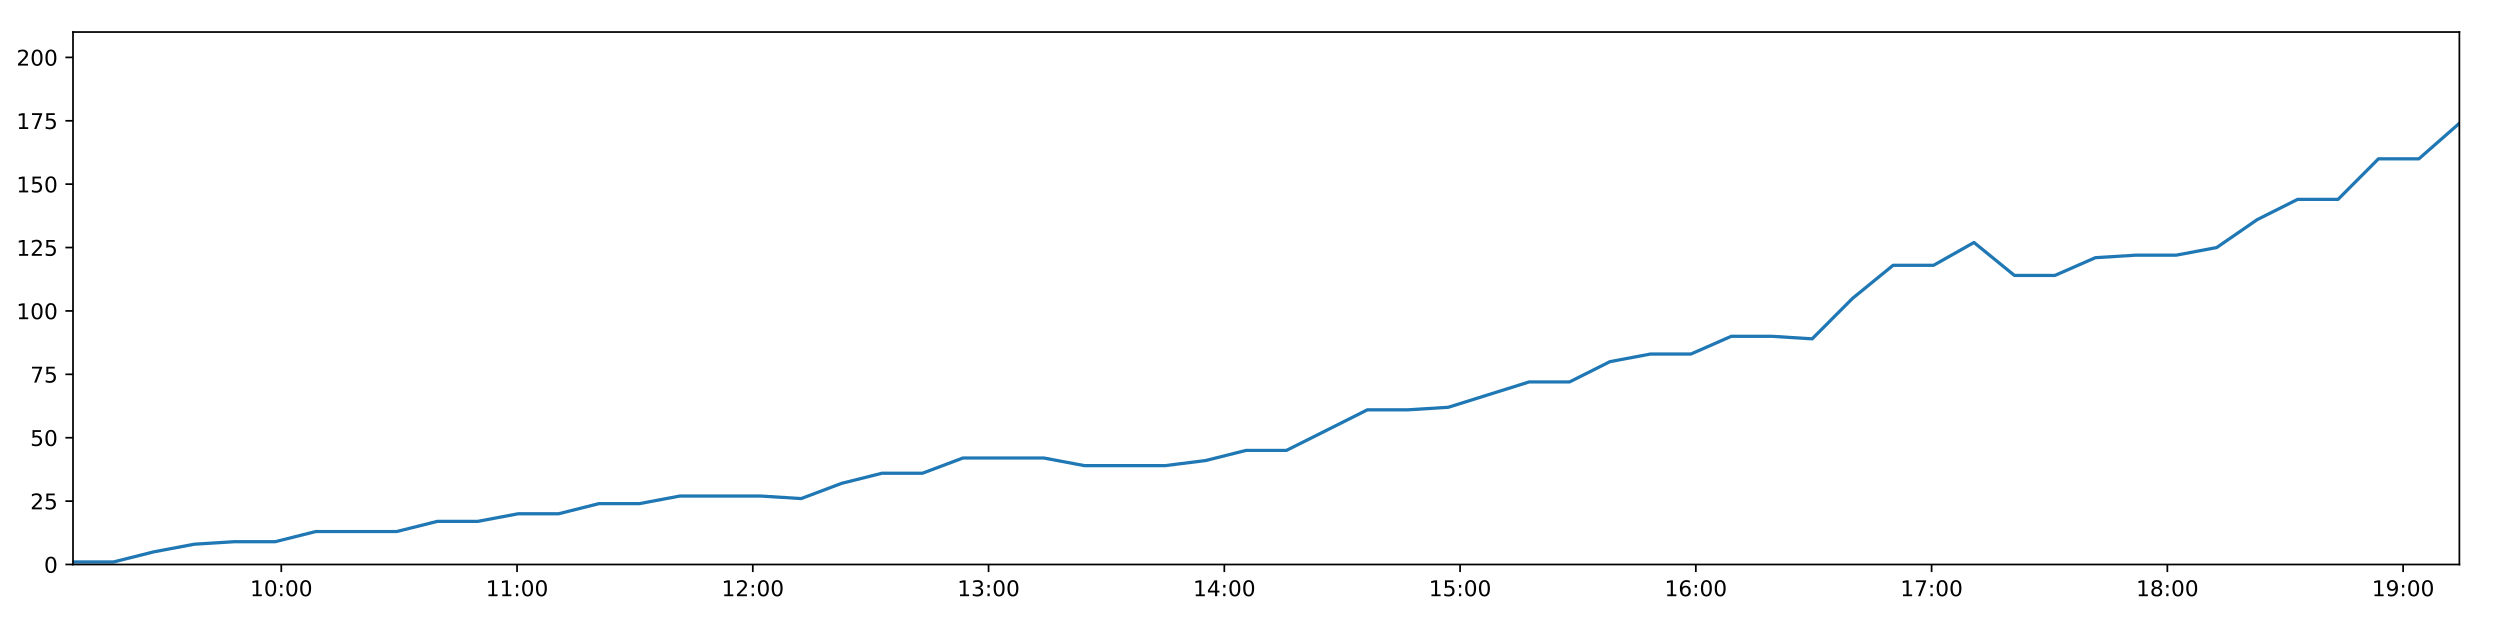
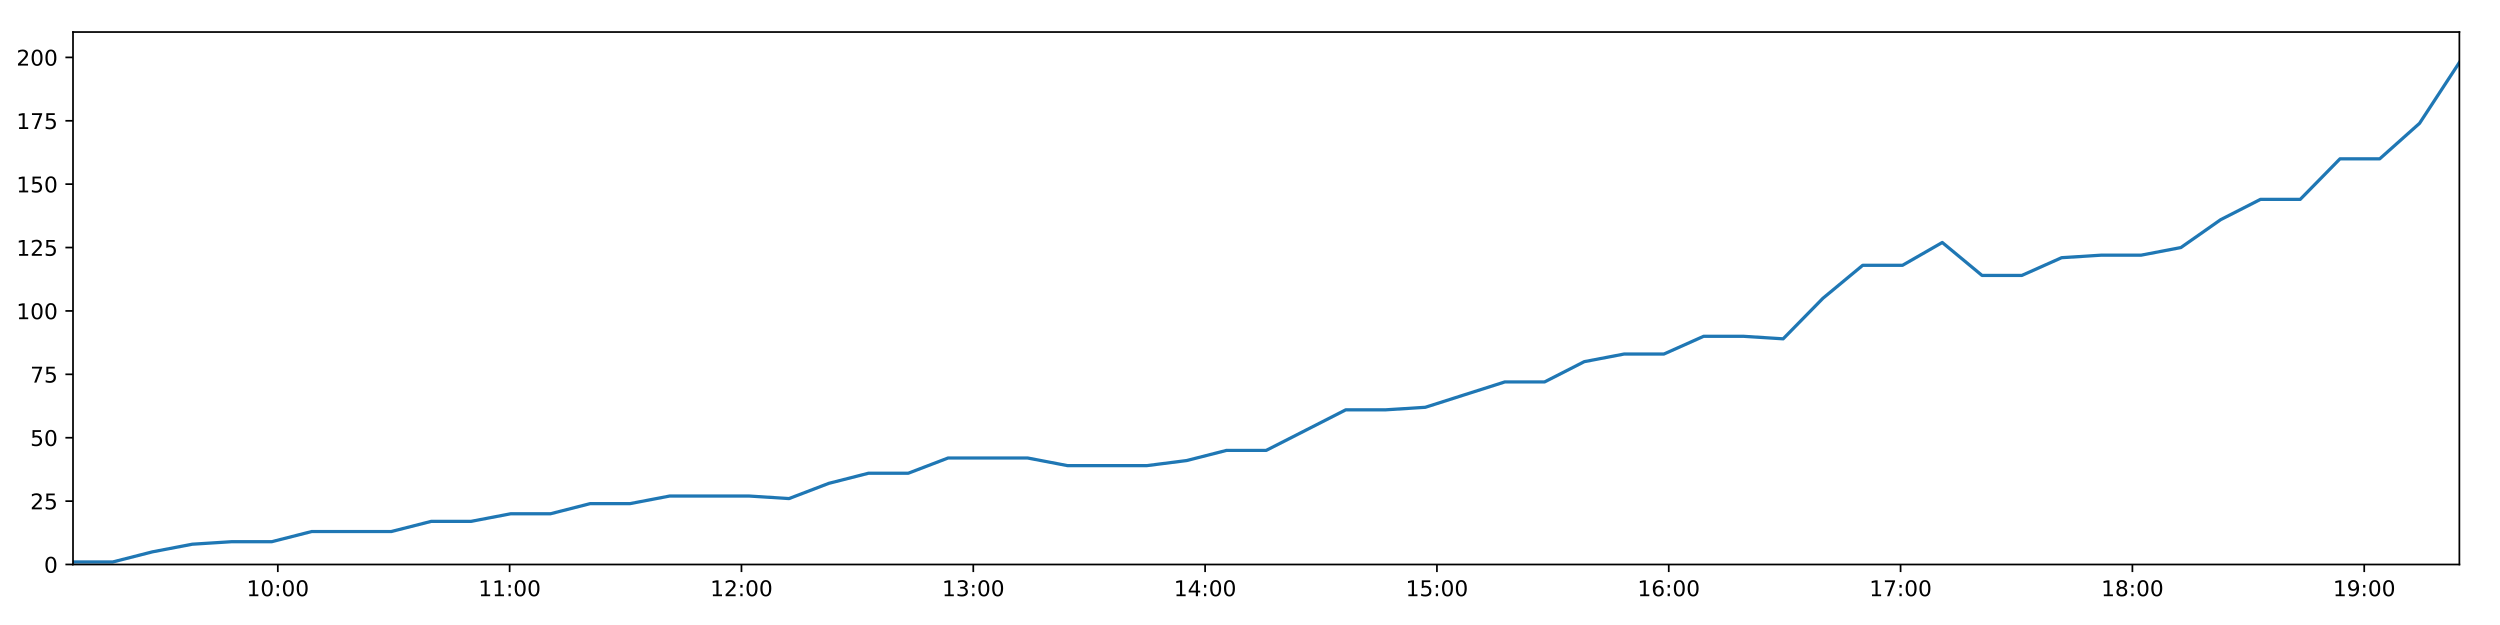
<svg xmlns="http://www.w3.org/2000/svg" xmlns:xlink="http://www.w3.org/1999/xlink" height="288pt" version="1.1" viewBox="0 0 1152 288" width="1152pt">
  <defs>
    <style type="text/css">
*{stroke-linecap:butt;stroke-linejoin:round;}
  </style>
  </defs>
  <g id="figure_1">
    <g id="patch_1">
      <path d="M 0 288  L 1152 288  L 1152 0  L 0 0  z " style="fill:#ffffff;" />
    </g>
    <g id="axes_1">
      <g id="patch_2">
        <path d="M 33.64 260.12  L 1133.28 260.12  L 1133.28 14.76  L 33.64 14.76  z " style="fill:#ffffff;" />
      </g>
      <g id="matplotlib.axis_1">
        <g id="xtick_1">
          <g id="line2d_1">
            <defs>
-               <path d="M 0 0  L 0 3.5  " id="mb6fdab27bf" style="stroke:#000000;stroke-width:0.8;" />
-             </defs>
-             <g>
-               <use style="stroke:#000000;stroke-width:0.8;" x="129.618" xlink:href="#mb6fdab27bf" y="260.12" />
+               <path d="M 0 0  L 0 3.5  " id="m32481ee63e" style="stroke:#000000;stroke-width:0.8;" />
+             </defs>
+             <g>
+               <use style="stroke:#000000;stroke-width:0.8;" x="128.017" xlink:href="#m32481ee63e" y="260.12" />
            </g>
          </g>
          <g id="text_1">
            <defs>
              <path d="M 12.406 8.297  L 28.516 8.297  L 28.516 63.922  L 10.984 60.406  L 10.984 69.391  L 28.422 72.906  L 38.281 72.906  L 38.281 8.297  L 54.391 8.297  L 54.391 0  L 12.406 0  z " id="DejaVuSans-49" />
              <path d="M 31.781 66.406  Q 24.172 66.406 20.328 58.906  Q 16.5 51.422 16.5 36.375  Q 16.5 21.391 20.328 13.891  Q 24.172 6.391 31.781 6.391  Q 39.453 6.391 43.281 13.891  Q 47.125 21.391 47.125 36.375  Q 47.125 51.422 43.281 58.906  Q 39.453 66.406 31.781 66.406  z M 31.781 74.219  Q 44.047 74.219 50.516 64.516  Q 56.984 54.828 56.984 36.375  Q 56.984 17.969 50.516 8.266  Q 44.047 -1.422 31.781 -1.422  Q 19.531 -1.422 13.062 8.266  Q 6.594 17.969 6.594 36.375  Q 6.594 54.828 13.062 64.516  Q 19.531 74.219 31.781 74.219  z " id="DejaVuSans-48" />
              <path d="M 11.719 12.406  L 22.016 12.406  L 22.016 0  L 11.719 0  z M 11.719 51.703  L 22.016 51.703  L 22.016 39.312  L 11.719 39.312  z " id="DejaVuSans-58" />
            </defs>
-             <g transform="translate(115.209 274.7184)scale(0.1 -0.1)">
+             <g transform="translate(113.6073 274.7184)scale(0.1 -0.1)">
              <use xlink:href="#DejaVuSans-49" />
              <use x="63.623" xlink:href="#DejaVuSans-48" />
              <use x="127.246" xlink:href="#DejaVuSans-58" />
              <use x="160.938" xlink:href="#DejaVuSans-48" />
              <use x="224.561" xlink:href="#DejaVuSans-48" />
            </g>
          </g>
        </g>
        <g id="xtick_2">
          <g id="line2d_2">
            <g>
-               <use style="stroke:#000000;stroke-width:0.8;" x="238.256" xlink:href="#mb6fdab27bf" y="260.12" />
+               <use style="stroke:#000000;stroke-width:0.8;" x="234.841" xlink:href="#m32481ee63e" y="260.12" />
            </g>
          </g>
          <g id="text_2">
-             <g transform="translate(223.8462 274.7184)scale(0.1 -0.1)">
+             <g transform="translate(220.4315 274.7184)scale(0.1 -0.1)">
              <use xlink:href="#DejaVuSans-49" />
              <use x="63.623" xlink:href="#DejaVuSans-49" />
              <use x="127.246" xlink:href="#DejaVuSans-58" />
              <use x="160.938" xlink:href="#DejaVuSans-48" />
              <use x="224.561" xlink:href="#DejaVuSans-48" />
            </g>
          </g>
        </g>
        <g id="xtick_3">
          <g id="line2d_3">
            <g>
-               <use style="stroke:#000000;stroke-width:0.8;" x="346.893" xlink:href="#mb6fdab27bf" y="260.12" />
+               <use style="stroke:#000000;stroke-width:0.8;" x="341.665" xlink:href="#m32481ee63e" y="260.12" />
            </g>
          </g>
          <g id="text_3">
            <defs>
              <path d="M 19.188 8.297  L 53.609 8.297  L 53.609 0  L 7.328 0  L 7.328 8.297  Q 12.938 14.109 22.625 23.891  Q 32.328 33.688 34.812 36.531  Q 39.547 41.844 41.422 45.531  Q 43.312 49.219 43.312 52.781  Q 43.312 58.594 39.234 62.25  Q 35.156 65.922 28.609 65.922  Q 23.969 65.922 18.812 64.312  Q 13.672 62.703 7.812 59.422  L 7.812 69.391  Q 13.766 71.781 18.938 73  Q 24.125 74.219 28.422 74.219  Q 39.75 74.219 46.484 68.547  Q 53.219 62.891 53.219 53.422  Q 53.219 48.922 51.531 44.891  Q 49.859 40.875 45.406 35.406  Q 44.188 33.984 37.641 27.219  Q 31.109 20.453 19.188 8.297  z " id="DejaVuSans-50" />
            </defs>
-             <g transform="translate(332.4834 274.7184)scale(0.1 -0.1)">
+             <g transform="translate(327.2557 274.7184)scale(0.1 -0.1)">
              <use xlink:href="#DejaVuSans-49" />
              <use x="63.623" xlink:href="#DejaVuSans-50" />
              <use x="127.246" xlink:href="#DejaVuSans-58" />
              <use x="160.938" xlink:href="#DejaVuSans-48" />
              <use x="224.561" xlink:href="#DejaVuSans-48" />
            </g>
          </g>
        </g>
        <g id="xtick_4">
          <g id="line2d_4">
            <g>
-               <use style="stroke:#000000;stroke-width:0.8;" x="455.53" xlink:href="#mb6fdab27bf" y="260.12" />
+               <use style="stroke:#000000;stroke-width:0.8;" x="448.489" xlink:href="#m32481ee63e" y="260.12" />
            </g>
          </g>
          <g id="text_4">
            <defs>
              <path d="M 40.578 39.312  Q 47.656 37.797 51.625 33  Q 55.609 28.219 55.609 21.188  Q 55.609 10.406 48.188 4.484  Q 40.766 -1.422 27.094 -1.422  Q 22.516 -1.422 17.656 -0.516  Q 12.797 0.391 7.625 2.203  L 7.625 11.719  Q 11.719 9.328 16.594 8.109  Q 21.484 6.891 26.812 6.891  Q 36.078 6.891 40.938 10.547  Q 45.797 14.203 45.797 21.188  Q 45.797 27.641 41.281 31.266  Q 36.766 34.906 28.719 34.906  L 20.219 34.906  L 20.219 43.016  L 29.109 43.016  Q 36.375 43.016 40.234 45.922  Q 44.094 48.828 44.094 54.297  Q 44.094 59.906 40.109 62.906  Q 36.141 65.922 28.719 65.922  Q 24.656 65.922 20.016 65.031  Q 15.375 64.156 9.812 62.312  L 9.812 71.094  Q 15.438 72.656 20.344 73.438  Q 25.25 74.219 29.594 74.219  Q 40.828 74.219 47.359 69.109  Q 53.906 64.016 53.906 55.328  Q 53.906 49.266 50.438 45.094  Q 46.969 40.922 40.578 39.312  z " id="DejaVuSans-51" />
            </defs>
-             <g transform="translate(441.1205 274.7184)scale(0.1 -0.1)">
+             <g transform="translate(434.0799 274.7184)scale(0.1 -0.1)">
              <use xlink:href="#DejaVuSans-49" />
              <use x="63.623" xlink:href="#DejaVuSans-51" />
              <use x="127.246" xlink:href="#DejaVuSans-58" />
              <use x="160.938" xlink:href="#DejaVuSans-48" />
              <use x="224.561" xlink:href="#DejaVuSans-48" />
            </g>
          </g>
        </g>
        <g id="xtick_5">
          <g id="line2d_5">
            <g>
-               <use style="stroke:#000000;stroke-width:0.8;" x="564.167" xlink:href="#mb6fdab27bf" y="260.12" />
+               <use style="stroke:#000000;stroke-width:0.8;" x="555.313" xlink:href="#m32481ee63e" y="260.12" />
            </g>
          </g>
          <g id="text_5">
            <defs>
              <path d="M 37.797 64.312  L 12.891 25.391  L 37.797 25.391  z M 35.203 72.906  L 47.609 72.906  L 47.609 25.391  L 58.016 25.391  L 58.016 17.188  L 47.609 17.188  L 47.609 0  L 37.797 0  L 37.797 17.188  L 4.891 17.188  L 4.891 26.703  z " id="DejaVuSans-52" />
            </defs>
-             <g transform="translate(549.7577 274.7184)scale(0.1 -0.1)">
+             <g transform="translate(540.9041 274.7184)scale(0.1 -0.1)">
              <use xlink:href="#DejaVuSans-49" />
              <use x="63.623" xlink:href="#DejaVuSans-52" />
              <use x="127.246" xlink:href="#DejaVuSans-58" />
              <use x="160.938" xlink:href="#DejaVuSans-48" />
              <use x="224.561" xlink:href="#DejaVuSans-48" />
            </g>
          </g>
        </g>
        <g id="xtick_6">
          <g id="line2d_6">
            <g>
-               <use style="stroke:#000000;stroke-width:0.8;" x="672.804" xlink:href="#mb6fdab27bf" y="260.12" />
+               <use style="stroke:#000000;stroke-width:0.8;" x="662.138" xlink:href="#m32481ee63e" y="260.12" />
            </g>
          </g>
          <g id="text_6">
            <defs>
              <path d="M 10.797 72.906  L 49.516 72.906  L 49.516 64.594  L 19.828 64.594  L 19.828 46.734  Q 21.969 47.469 24.109 47.828  Q 26.266 48.188 28.422 48.188  Q 40.625 48.188 47.75 41.5  Q 54.891 34.812 54.891 23.391  Q 54.891 11.625 47.562 5.094  Q 40.234 -1.422 26.906 -1.422  Q 22.312 -1.422 17.547 -0.641  Q 12.797 0.141 7.719 1.703  L 7.719 11.625  Q 12.109 9.234 16.797 8.062  Q 21.484 6.891 26.703 6.891  Q 35.156 6.891 40.078 11.328  Q 45.016 15.766 45.016 23.391  Q 45.016 31 40.078 35.438  Q 35.156 39.891 26.703 39.891  Q 22.75 39.891 18.812 39.016  Q 14.891 38.141 10.797 36.281  z " id="DejaVuSans-53" />
            </defs>
-             <g transform="translate(658.3949 274.7184)scale(0.1 -0.1)">
+             <g transform="translate(647.7283 274.7184)scale(0.1 -0.1)">
              <use xlink:href="#DejaVuSans-49" />
              <use x="63.623" xlink:href="#DejaVuSans-53" />
              <use x="127.246" xlink:href="#DejaVuSans-58" />
              <use x="160.938" xlink:href="#DejaVuSans-48" />
              <use x="224.561" xlink:href="#DejaVuSans-48" />
            </g>
          </g>
        </g>
        <g id="xtick_7">
          <g id="line2d_7">
            <g>
-               <use style="stroke:#000000;stroke-width:0.8;" x="781.441" xlink:href="#mb6fdab27bf" y="260.12" />
+               <use style="stroke:#000000;stroke-width:0.8;" x="768.962" xlink:href="#m32481ee63e" y="260.12" />
            </g>
          </g>
          <g id="text_7">
            <defs>
              <path d="M 33.016 40.375  Q 26.375 40.375 22.484 35.828  Q 18.609 31.297 18.609 23.391  Q 18.609 15.531 22.484 10.953  Q 26.375 6.391 33.016 6.391  Q 39.656 6.391 43.531 10.953  Q 47.406 15.531 47.406 23.391  Q 47.406 31.297 43.531 35.828  Q 39.656 40.375 33.016 40.375  z M 52.594 71.297  L 52.594 62.312  Q 48.875 64.062 45.094 64.984  Q 41.312 65.922 37.594 65.922  Q 27.828 65.922 22.672 59.328  Q 17.531 52.734 16.797 39.406  Q 19.672 43.656 24.016 45.922  Q 28.375 48.188 33.594 48.188  Q 44.578 48.188 50.953 41.516  Q 57.328 34.859 57.328 23.391  Q 57.328 12.156 50.688 5.359  Q 44.047 -1.422 33.016 -1.422  Q 20.359 -1.422 13.672 8.266  Q 6.984 17.969 6.984 36.375  Q 6.984 53.656 15.188 63.938  Q 23.391 74.219 37.203 74.219  Q 40.922 74.219 44.703 73.484  Q 48.484 72.75 52.594 71.297  z " id="DejaVuSans-54" />
            </defs>
-             <g transform="translate(767.0321 274.7184)scale(0.1 -0.1)">
+             <g transform="translate(754.5526 274.7184)scale(0.1 -0.1)">
              <use xlink:href="#DejaVuSans-49" />
              <use x="63.623" xlink:href="#DejaVuSans-54" />
              <use x="127.246" xlink:href="#DejaVuSans-58" />
              <use x="160.938" xlink:href="#DejaVuSans-48" />
              <use x="224.561" xlink:href="#DejaVuSans-48" />
            </g>
          </g>
        </g>
        <g id="xtick_8">
          <g id="line2d_8">
            <g>
-               <use style="stroke:#000000;stroke-width:0.8;" x="890.079" xlink:href="#mb6fdab27bf" y="260.12" />
+               <use style="stroke:#000000;stroke-width:0.8;" x="875.786" xlink:href="#m32481ee63e" y="260.12" />
            </g>
          </g>
          <g id="text_8">
            <defs>
              <path d="M 8.203 72.906  L 55.078 72.906  L 55.078 68.703  L 28.609 0  L 18.312 0  L 43.219 64.594  L 8.203 64.594  z " id="DejaVuSans-55" />
            </defs>
-             <g transform="translate(875.6693 274.7184)scale(0.1 -0.1)">
+             <g transform="translate(861.3768 274.7184)scale(0.1 -0.1)">
              <use xlink:href="#DejaVuSans-49" />
              <use x="63.623" xlink:href="#DejaVuSans-55" />
              <use x="127.246" xlink:href="#DejaVuSans-58" />
              <use x="160.938" xlink:href="#DejaVuSans-48" />
              <use x="224.561" xlink:href="#DejaVuSans-48" />
            </g>
          </g>
        </g>
        <g id="xtick_9">
          <g id="line2d_9">
            <g>
-               <use style="stroke:#000000;stroke-width:0.8;" x="998.716" xlink:href="#mb6fdab27bf" y="260.12" />
+               <use style="stroke:#000000;stroke-width:0.8;" x="982.61" xlink:href="#m32481ee63e" y="260.12" />
            </g>
          </g>
          <g id="text_9">
            <defs>
              <path d="M 31.781 34.625  Q 24.75 34.625 20.719 30.859  Q 16.703 27.094 16.703 20.516  Q 16.703 13.922 20.719 10.156  Q 24.75 6.391 31.781 6.391  Q 38.812 6.391 42.859 10.172  Q 46.922 13.969 46.922 20.516  Q 46.922 27.094 42.891 30.859  Q 38.875 34.625 31.781 34.625  z M 21.922 38.812  Q 15.578 40.375 12.031 44.719  Q 8.5 49.078 8.5 55.328  Q 8.5 64.062 14.719 69.141  Q 20.953 74.219 31.781 74.219  Q 42.672 74.219 48.875 69.141  Q 55.078 64.062 55.078 55.328  Q 55.078 49.078 51.531 44.719  Q 48 40.375 41.703 38.812  Q 48.828 37.156 52.797 32.312  Q 56.781 27.484 56.781 20.516  Q 56.781 9.906 50.312 4.234  Q 43.844 -1.422 31.781 -1.422  Q 19.734 -1.422 13.25 4.234  Q 6.781 9.906 6.781 20.516  Q 6.781 27.484 10.781 32.312  Q 14.797 37.156 21.922 38.812  z M 18.312 54.391  Q 18.312 48.734 21.844 45.562  Q 25.391 42.391 31.781 42.391  Q 38.141 42.391 41.719 45.562  Q 45.312 48.734 45.312 54.391  Q 45.312 60.062 41.719 63.234  Q 38.141 66.406 31.781 66.406  Q 25.391 66.406 21.844 63.234  Q 18.312 60.062 18.312 54.391  z " id="DejaVuSans-56" />
            </defs>
-             <g transform="translate(984.3065 274.7184)scale(0.1 -0.1)">
+             <g transform="translate(968.201 274.7184)scale(0.1 -0.1)">
              <use xlink:href="#DejaVuSans-49" />
              <use x="63.623" xlink:href="#DejaVuSans-56" />
              <use x="127.246" xlink:href="#DejaVuSans-58" />
              <use x="160.938" xlink:href="#DejaVuSans-48" />
              <use x="224.561" xlink:href="#DejaVuSans-48" />
            </g>
          </g>
        </g>
        <g id="xtick_10">
          <g id="line2d_10">
            <g>
-               <use style="stroke:#000000;stroke-width:0.8;" x="1107.353" xlink:href="#mb6fdab27bf" y="260.12" />
+               <use style="stroke:#000000;stroke-width:0.8;" x="1089.435" xlink:href="#m32481ee63e" y="260.12" />
            </g>
          </g>
          <g id="text_10">
            <defs>
              <path d="M 10.984 1.516  L 10.984 10.5  Q 14.703 8.734 18.5 7.812  Q 22.312 6.891 25.984 6.891  Q 35.75 6.891 40.891 13.453  Q 46.047 20.016 46.781 33.406  Q 43.953 29.203 39.594 26.953  Q 35.25 24.703 29.984 24.703  Q 19.047 24.703 12.672 31.312  Q 6.297 37.938 6.297 49.422  Q 6.297 60.641 12.938 67.422  Q 19.578 74.219 30.609 74.219  Q 43.266 74.219 49.922 64.516  Q 56.594 54.828 56.594 36.375  Q 56.594 19.141 48.406 8.859  Q 40.234 -1.422 26.422 -1.422  Q 22.703 -1.422 18.891 -0.688  Q 15.094 0.047 10.984 1.516  z M 30.609 32.422  Q 37.25 32.422 41.125 36.953  Q 45.016 41.5 45.016 49.422  Q 45.016 57.281 41.125 61.844  Q 37.25 66.406 30.609 66.406  Q 23.969 66.406 20.094 61.844  Q 16.219 57.281 16.219 49.422  Q 16.219 41.5 20.094 36.953  Q 23.969 32.422 30.609 32.422  z " id="DejaVuSans-57" />
            </defs>
-             <g transform="translate(1092.944 274.7184)scale(0.1 -0.1)">
+             <g transform="translate(1075.025 274.7184)scale(0.1 -0.1)">
              <use xlink:href="#DejaVuSans-49" />
              <use x="63.623" xlink:href="#DejaVuSans-57" />
              <use x="127.246" xlink:href="#DejaVuSans-58" />
              <use x="160.938" xlink:href="#DejaVuSans-48" />
              <use x="224.561" xlink:href="#DejaVuSans-48" />
            </g>
          </g>
        </g>
      </g>
      <g id="matplotlib.axis_2">
        <g id="ytick_1">
          <g id="line2d_11">
            <defs>
-               <path d="M 0 0  L -3.5 0  " id="mb395b883d1" style="stroke:#000000;stroke-width:0.8;" />
-             </defs>
-             <g>
-               <use style="stroke:#000000;stroke-width:0.8;" x="33.64" xlink:href="#mb395b883d1" y="260.12" />
+               <path d="M 0 0  L -3.5 0  " id="m41a646071d" style="stroke:#000000;stroke-width:0.8;" />
+             </defs>
+             <g>
+               <use style="stroke:#000000;stroke-width:0.8;" x="33.64" xlink:href="#m41a646071d" y="260.12" />
            </g>
          </g>
          <g id="text_11">
            <g transform="translate(20.2775 263.9192)scale(0.1 -0.1)">
              <use xlink:href="#DejaVuSans-48" />
            </g>
          </g>
        </g>
        <g id="ytick_2">
          <g id="line2d_12">
            <g>
-               <use style="stroke:#000000;stroke-width:0.8;" x="33.64" xlink:href="#mb395b883d1" y="230.91" />
+               <use style="stroke:#000000;stroke-width:0.8;" x="33.64" xlink:href="#m41a646071d" y="230.91" />
            </g>
          </g>
          <g id="text_12">
            <g transform="translate(13.915 234.7097)scale(0.1 -0.1)">
              <use xlink:href="#DejaVuSans-50" />
              <use x="63.623" xlink:href="#DejaVuSans-53" />
            </g>
          </g>
        </g>
        <g id="ytick_3">
          <g id="line2d_13">
            <g>
-               <use style="stroke:#000000;stroke-width:0.8;" x="33.64" xlink:href="#mb395b883d1" y="201.701" />
+               <use style="stroke:#000000;stroke-width:0.8;" x="33.64" xlink:href="#m41a646071d" y="201.701" />
            </g>
          </g>
          <g id="text_13">
            <g transform="translate(13.915 205.5002)scale(0.1 -0.1)">
              <use xlink:href="#DejaVuSans-53" />
              <use x="63.623" xlink:href="#DejaVuSans-48" />
            </g>
          </g>
        </g>
        <g id="ytick_4">
          <g id="line2d_14">
            <g>
-               <use style="stroke:#000000;stroke-width:0.8;" x="33.64" xlink:href="#mb395b883d1" y="172.491" />
+               <use style="stroke:#000000;stroke-width:0.8;" x="33.64" xlink:href="#m41a646071d" y="172.491" />
            </g>
          </g>
          <g id="text_14">
            <g transform="translate(13.915 176.2906)scale(0.1 -0.1)">
              <use xlink:href="#DejaVuSans-55" />
              <use x="63.623" xlink:href="#DejaVuSans-53" />
            </g>
          </g>
        </g>
        <g id="ytick_5">
          <g id="line2d_15">
            <g>
-               <use style="stroke:#000000;stroke-width:0.8;" x="33.64" xlink:href="#mb395b883d1" y="143.282" />
+               <use style="stroke:#000000;stroke-width:0.8;" x="33.64" xlink:href="#m41a646071d" y="143.282" />
            </g>
          </g>
          <g id="text_15">
            <g transform="translate(7.5525 147.0811)scale(0.1 -0.1)">
              <use xlink:href="#DejaVuSans-49" />
              <use x="63.623" xlink:href="#DejaVuSans-48" />
              <use x="127.246" xlink:href="#DejaVuSans-48" />
            </g>
          </g>
        </g>
        <g id="ytick_6">
          <g id="line2d_16">
            <g>
-               <use style="stroke:#000000;stroke-width:0.8;" x="33.64" xlink:href="#mb395b883d1" y="114.072" />
+               <use style="stroke:#000000;stroke-width:0.8;" x="33.64" xlink:href="#m41a646071d" y="114.072" />
            </g>
          </g>
          <g id="text_16">
            <g transform="translate(7.5525 117.8716)scale(0.1 -0.1)">
              <use xlink:href="#DejaVuSans-49" />
              <use x="63.623" xlink:href="#DejaVuSans-50" />
              <use x="127.246" xlink:href="#DejaVuSans-53" />
            </g>
          </g>
        </g>
        <g id="ytick_7">
          <g id="line2d_17">
            <g>
-               <use style="stroke:#000000;stroke-width:0.8;" x="33.64" xlink:href="#mb395b883d1" y="84.863" />
+               <use style="stroke:#000000;stroke-width:0.8;" x="33.64" xlink:href="#m41a646071d" y="84.863" />
            </g>
          </g>
          <g id="text_17">
            <g transform="translate(7.5525 88.66208)scale(0.1 -0.1)">
              <use xlink:href="#DejaVuSans-49" />
              <use x="63.623" xlink:href="#DejaVuSans-53" />
              <use x="127.246" xlink:href="#DejaVuSans-48" />
            </g>
          </g>
        </g>
        <g id="ytick_8">
          <g id="line2d_18">
            <g>
-               <use style="stroke:#000000;stroke-width:0.8;" x="33.64" xlink:href="#mb395b883d1" y="55.653" />
+               <use style="stroke:#000000;stroke-width:0.8;" x="33.64" xlink:href="#m41a646071d" y="55.653" />
            </g>
          </g>
          <g id="text_18">
            <g transform="translate(7.5525 59.45255)scale(0.1 -0.1)">
              <use xlink:href="#DejaVuSans-49" />
              <use x="63.623" xlink:href="#DejaVuSans-55" />
              <use x="127.246" xlink:href="#DejaVuSans-53" />
            </g>
          </g>
        </g>
        <g id="ytick_9">
          <g id="line2d_19">
            <g>
-               <use style="stroke:#000000;stroke-width:0.8;" x="33.64" xlink:href="#mb395b883d1" y="26.444" />
+               <use style="stroke:#000000;stroke-width:0.8;" x="33.64" xlink:href="#m41a646071d" y="26.444" />
            </g>
          </g>
          <g id="text_19">
            <g transform="translate(7.5525 30.24303)scale(0.1 -0.1)">
              <use xlink:href="#DejaVuSans-50" />
              <use x="63.623" xlink:href="#DejaVuSans-48" />
              <use x="127.246" xlink:href="#DejaVuSans-48" />
            </g>
          </g>
        </g>
      </g>
      <g id="line2d_20">
-         <path clip-path="url(#pd3bed672c5)" d="M 33.64 258.952  L 52.257 258.952  L 70.906 254.278  L 89.535 250.773  L 108.191 249.605  L 126.826 249.605  L 145.487 244.931  L 164.107 244.931  L 182.784 244.931  L 201.445 240.258  L 220.078 240.258  L 238.707 236.752  L 257.338 236.752  L 275.966 232.079  L 294.603 232.079  L 313.243 228.574  L 331.869 228.574  L 350.539 228.574  L 369.182 229.742  L 387.801 222.732  L 406.442 218.058  L 425.082 218.058  L 443.722 211.048  L 462.362 211.048  L 481.003 211.048  L 499.629 214.553  L 518.262 214.553  L 536.925 214.553  L 555.557 212.216  L 574.172 207.543  L 592.785 207.543  L 611.452 198.196  L 630.073 188.849  L 648.718 188.849  L 667.343 187.68  L 685.976 181.838  L 704.61 175.997  L 723.232 175.997  L 741.854 166.65  L 760.486 163.144  L 779.14 163.144  L 797.781 154.966  L 816.426 154.966  L 835.054 156.134  L 853.696 137.44  L 872.334 122.251  L 890.981 122.251  L 909.618 111.736  L 928.252 126.925  L 946.882 126.925  L 965.539 118.746  L 984.163 117.578  L 1002.808 117.578  L 1021.442 114.072  L 1040.086 101.22  L 1058.725 91.873  L 1077.356 91.873  L 1096.002 73.179  L 1114.624 73.179  L 1133.28 56.822  " style="fill:none;stroke:#1f77b4;stroke-linecap:square;stroke-width:1.5;" />
+         <path clip-path="url(#p1051edb018)" d="M 33.64 258.952  L 51.946 258.952  L 70.284 254.278  L 88.602 250.773  L 106.947 249.605  L 125.271 249.605  L 143.621 244.931  L 161.93 244.931  L 180.295 244.931  L 198.645 240.258  L 216.967 240.258  L 235.285 236.752  L 253.605 236.752  L 271.922 232.079  L 290.248 232.079  L 308.577 228.574  L 326.892 228.574  L 345.25 228.574  L 363.582 229.742  L 381.891 222.732  L 400.22 218.058  L 418.55 218.058  L 436.878 211.048  L 455.207 211.048  L 473.538 211.048  L 491.853 214.553  L 510.174 214.553  L 528.526 214.553  L 546.847 212.216  L 565.151 207.543  L 583.454 207.543  L 601.809 198.196  L 620.12 188.849  L 638.454 188.849  L 656.767 187.68  L 675.09 181.838  L 693.412 175.997  L 711.723 175.997  L 730.035 166.65  L 748.356 163.144  L 766.699 163.144  L 785.029 154.966  L 803.362 154.966  L 821.68 156.134  L 840.01 137.44  L 858.338 122.251  L 876.673 122.251  L 894.999 111.736  L 913.323 126.925  L 931.641 126.925  L 949.987 118.746  L 968.301 117.578  L 986.635 117.578  L 1004.957 114.072  L 1023.29 101.22  L 1041.618 91.873  L 1059.938 91.873  L 1078.273 73.179  L 1096.585 73.179  L 1114.929 56.822  L 1133.28 28.781  " style="fill:none;stroke:#1f77b4;stroke-linecap:square;stroke-width:1.5;" />
      </g>
      <g id="patch_3">
        <path d="M 33.64 260.12  L 33.64 14.76  " style="fill:none;stroke:#000000;stroke-linecap:square;stroke-linejoin:miter;stroke-width:0.8;" />
      </g>
      <g id="patch_4">
        <path d="M 1133.28 260.12  L 1133.28 14.76  " style="fill:none;stroke:#000000;stroke-linecap:square;stroke-linejoin:miter;stroke-width:0.8;" />
      </g>
      <g id="patch_5">
        <path d="M 33.64 260.12  L 1133.28 260.12  " style="fill:none;stroke:#000000;stroke-linecap:square;stroke-linejoin:miter;stroke-width:0.8;" />
      </g>
      <g id="patch_6">
        <path d="M 33.64 14.76  L 1133.28 14.76  " style="fill:none;stroke:#000000;stroke-linecap:square;stroke-linejoin:miter;stroke-width:0.8;" />
      </g>
    </g>
  </g>
  <defs>
-     <clipPath id="pd3bed672c5">
+     <clipPath id="p1051edb018">
      <rect height="245.36" width="1099.64" x="33.64" y="14.76" />
    </clipPath>
  </defs>
</svg>
